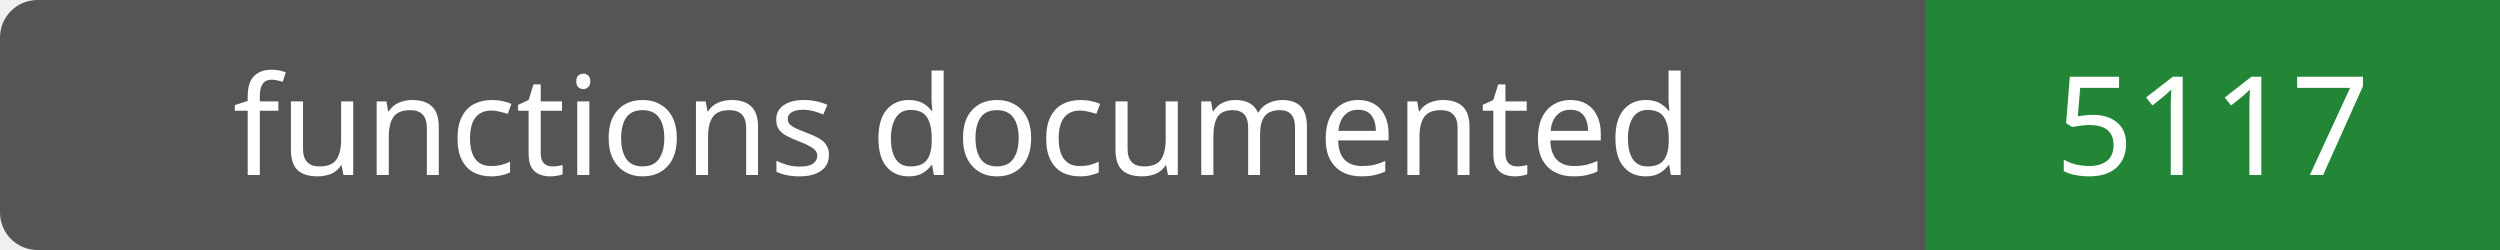
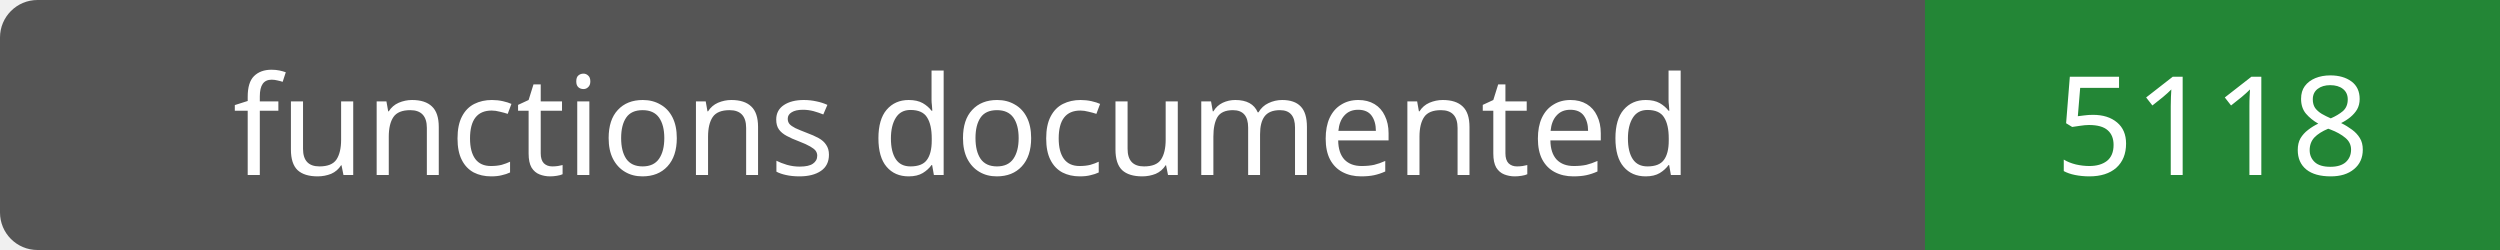
- <svg xmlns="http://www.w3.org/2000/svg" width="200" height="20" role="img" aria-label="functions documented: 5117">
+ <svg xmlns="http://www.w3.org/2000/svg" width="200" height="20" role="img" aria-label="functions documented: 5118">
  <rect width="200" height="20" rx="3" fill="#555" />
  <path fill="#238636" d="M154 0h46v20H154z" />
  <g fill="#fff" text-anchor="middle" font-family="Verdana,sans-serif" font-size="11">
    <text x="77.0" y="14">functions documented</text>
-     <text x="177.0" y="14">5117</text>
+     <text x="177.0" y="14">5118</text>
  </g>
</svg>
